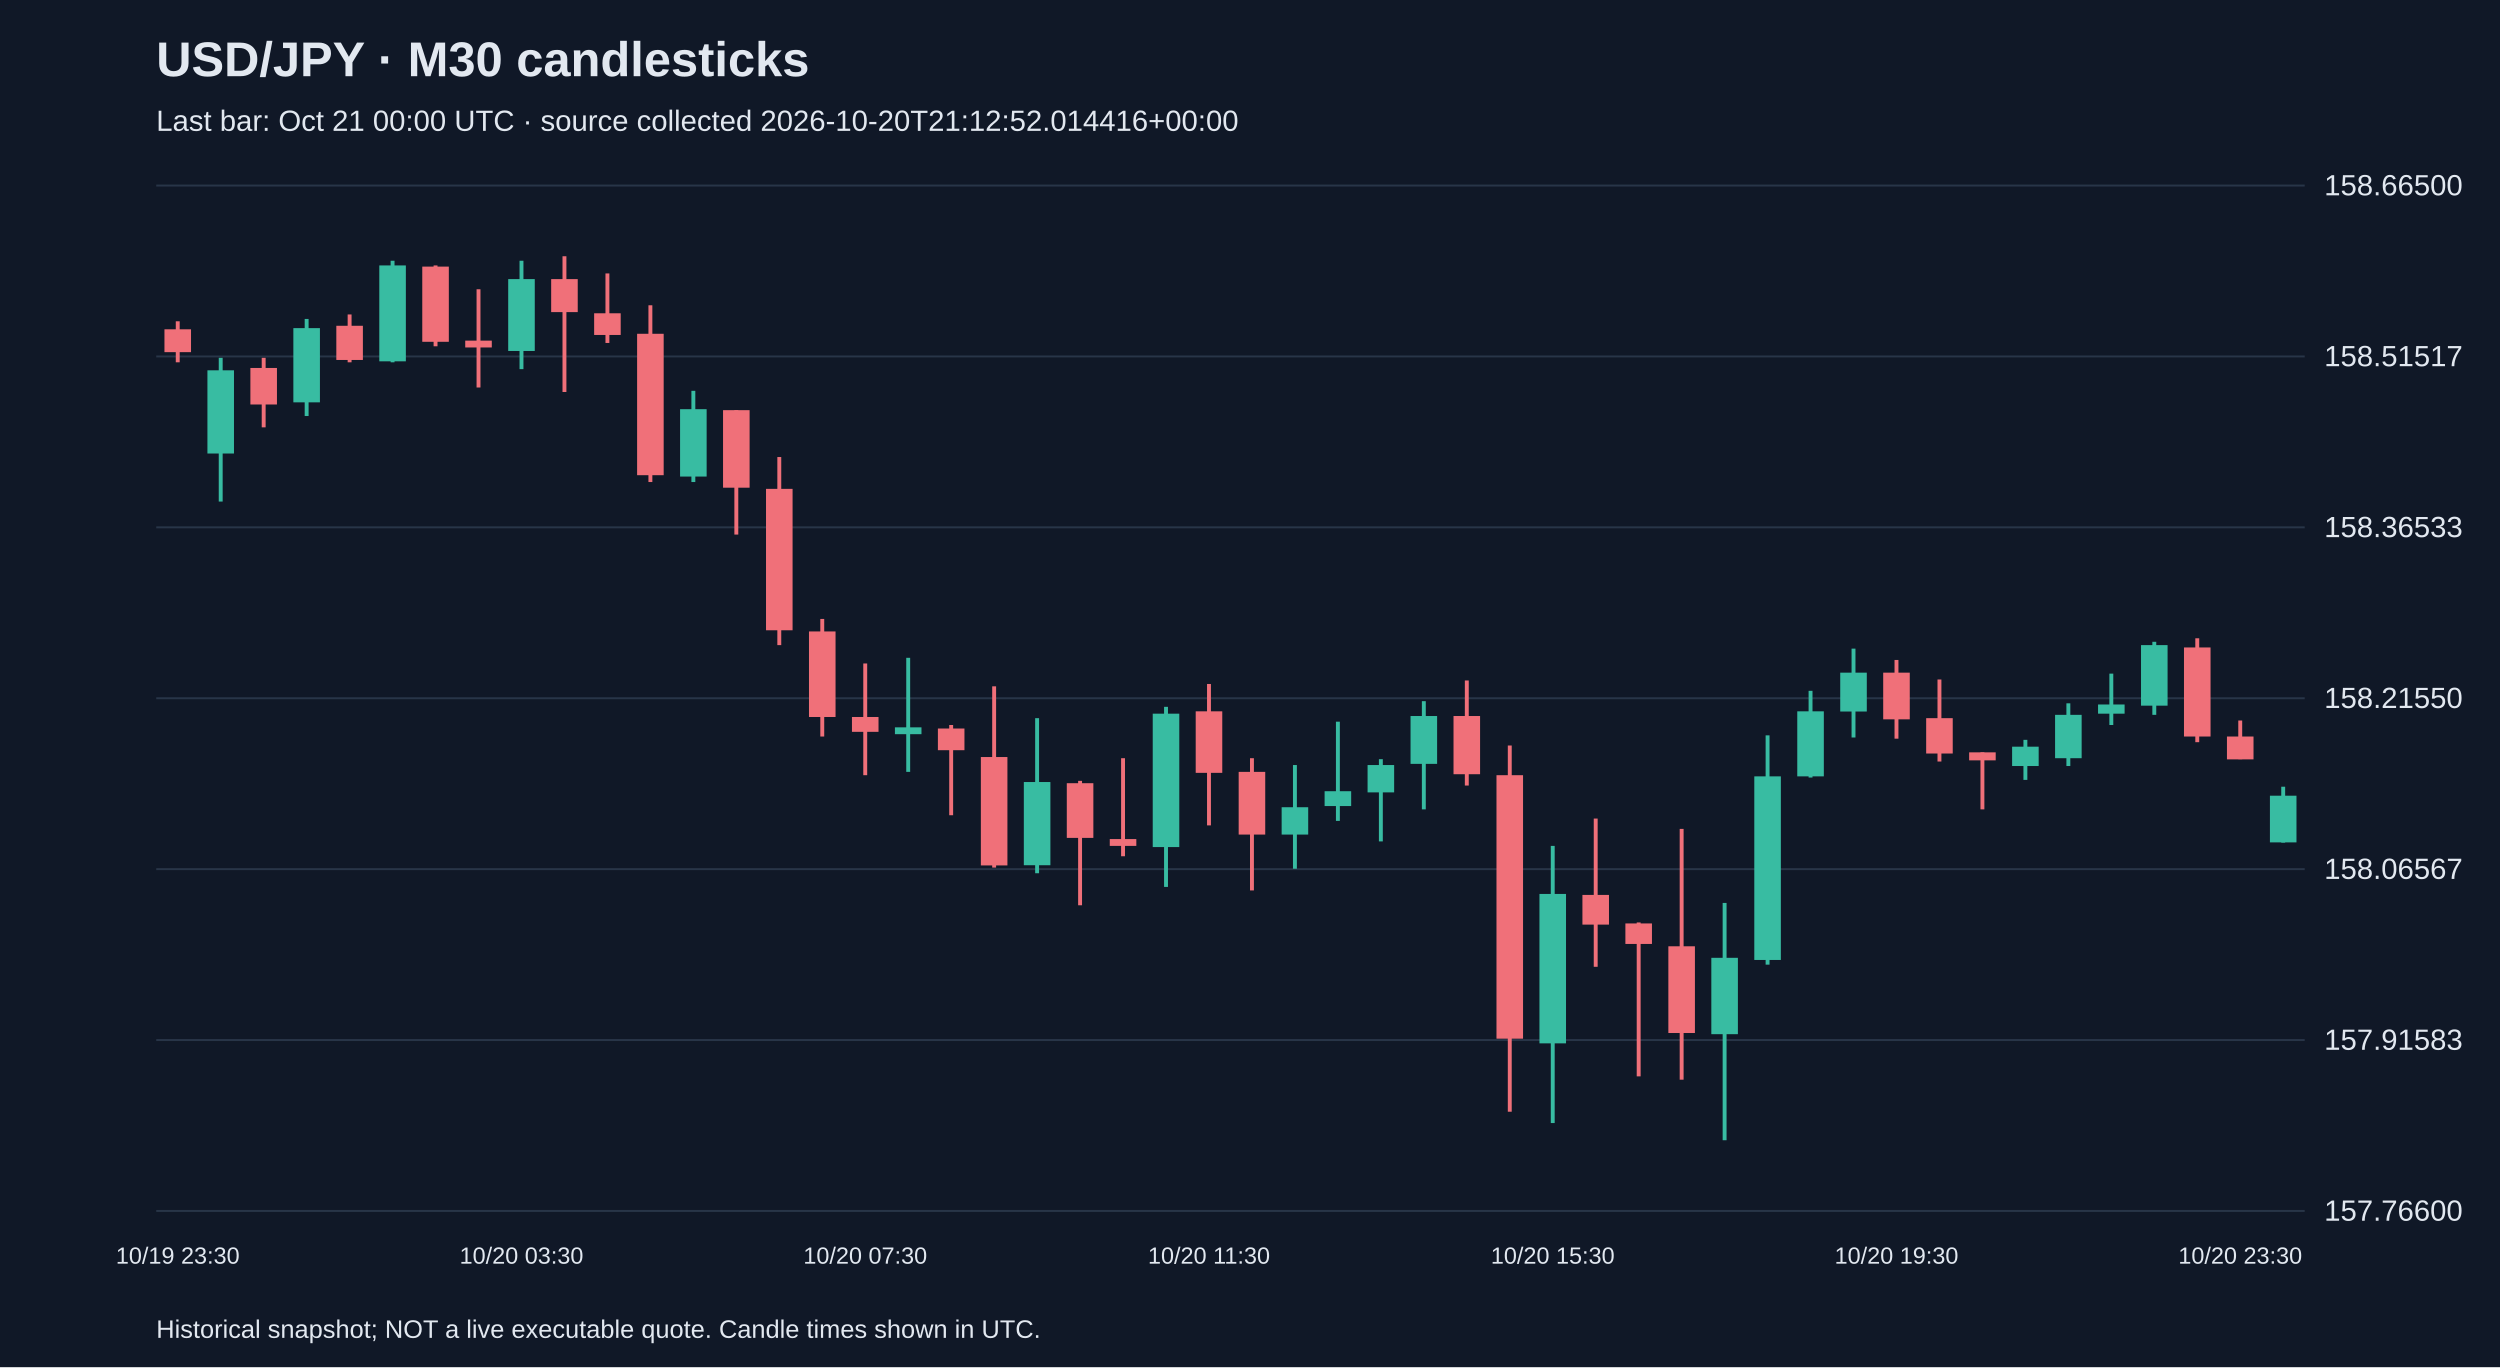
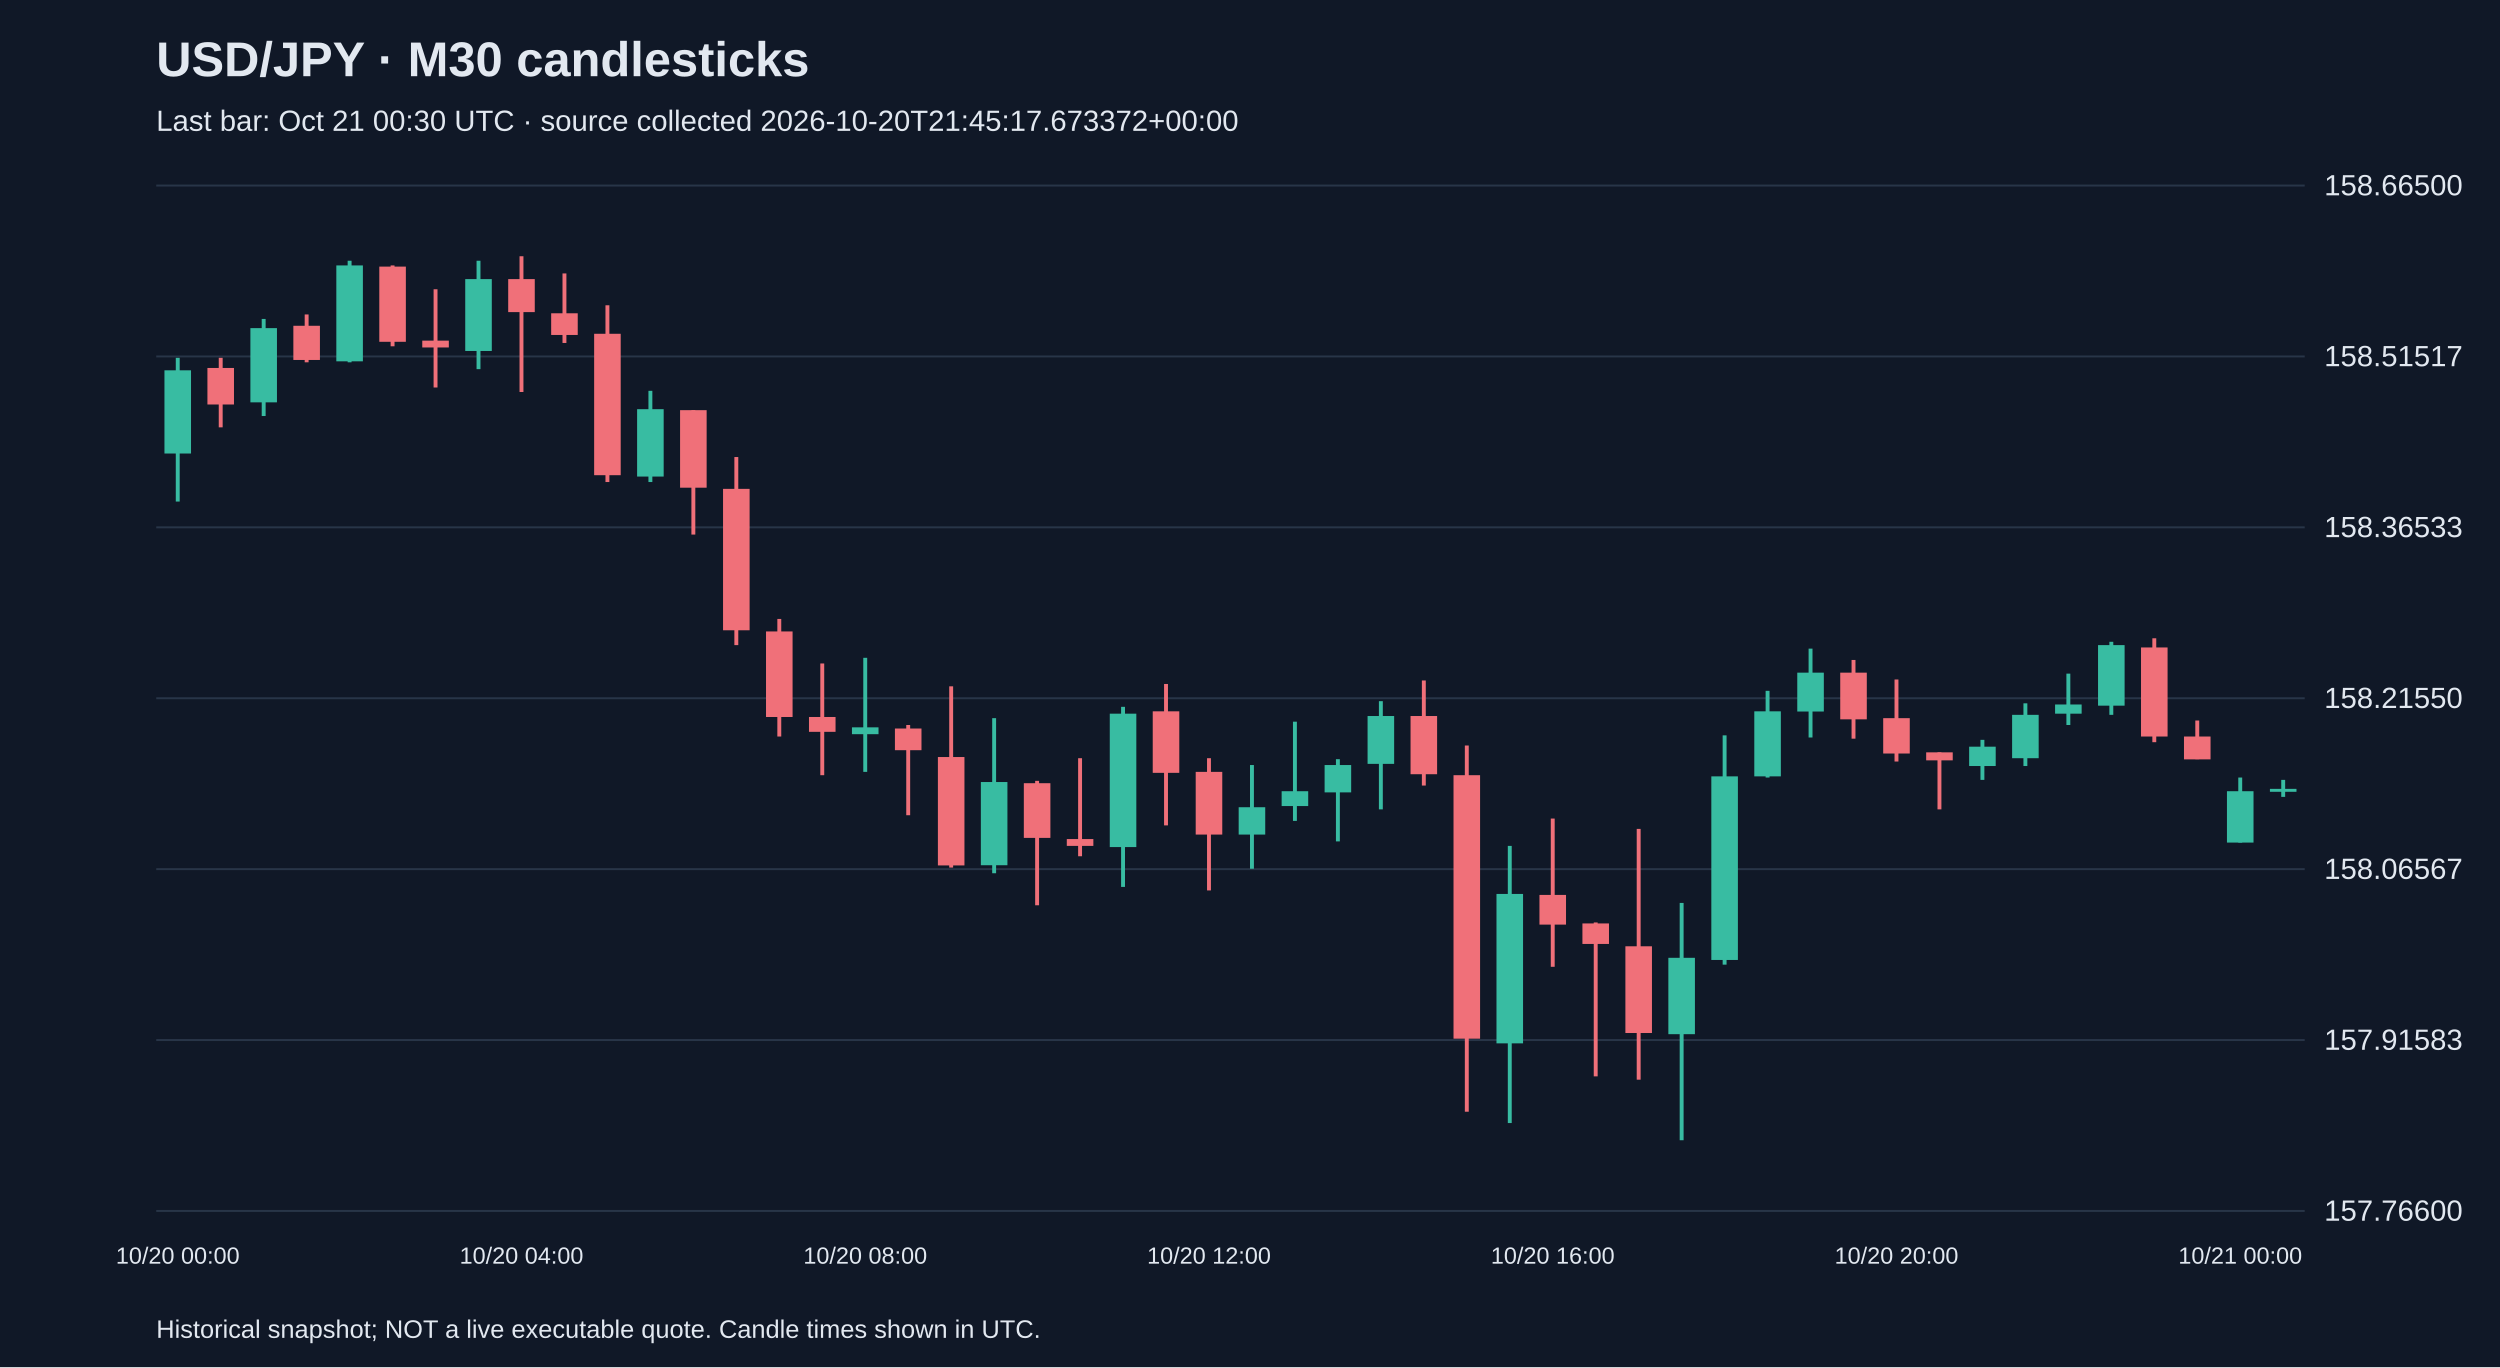
<svg xmlns="http://www.w3.org/2000/svg" viewBox="0 0 1280 700">
  <rect width="100%" height="100%" fill="#101827" />
  <style>text{font-family:Arial,sans-serif;fill:#e2e8f0}</style>
  <text x="80" y="39" font-size="25" font-weight="bold">USD/JPY · M30 candlesticks</text>
-   <text x="80" y="67" font-size="15" fill="#a6b1c5">Last bar: Oct 21 00:00 UTC · source collected 2026-10-20T21:12:52.014416+00:00</text>
+   <text x="80" y="67" font-size="15" fill="#a6b1c5">Last bar: Oct 21 00:30 UTC · source collected 2026-10-20T21:45:17.673372+00:00</text>
  <line x1="80" y1="620.0" x2="1180" y2="620.0" stroke="#283548" />
  <text x="1190" y="625.0" font-size="15">157.76600</text>
  <line x1="80" y1="532.5" x2="1180" y2="532.5" stroke="#283548" />
  <text x="1190" y="537.5" font-size="15">157.91583</text>
  <line x1="80" y1="445.0" x2="1180" y2="445.0" stroke="#283548" />
  <text x="1190" y="450.0" font-size="15">158.06567</text>
  <line x1="80" y1="357.5" x2="1180" y2="357.5" stroke="#283548" />
  <text x="1190" y="362.5" font-size="15">158.21550</text>
  <line x1="80" y1="270.0" x2="1180" y2="270.0" stroke="#283548" />
  <text x="1190" y="275.0" font-size="15">158.36533</text>
  <line x1="80" y1="182.5" x2="1180" y2="182.5" stroke="#283548" />
  <text x="1190" y="187.5" font-size="15">158.51517</text>
  <line x1="80" y1="95.0" x2="1180" y2="95.0" stroke="#283548" />
  <text x="1190" y="100.0" font-size="15">158.66500</text>
-   <line x1="91.0" y1="164.5" x2="91.0" y2="185.5" stroke="#f07079" stroke-width="2" />
-   <rect x="84.2" y="168.6" width="13.6" height="11.7" fill="#f07079" />
-   <text x="91.0" y="647" text-anchor="middle" font-size="12">10/19 23:30</text>
-   <line x1="113.0" y1="183.2" x2="113.0" y2="256.8" stroke="#38bca2" stroke-width="2" />
-   <rect x="106.2" y="189.6" width="13.6" height="42.6" fill="#38bca2" />
-   <line x1="135.0" y1="183.2" x2="135.0" y2="218.8" stroke="#f07079" stroke-width="2" />
-   <rect x="128.2" y="188.4" width="13.6" height="18.7" fill="#f07079" />
-   <line x1="157.0" y1="163.3" x2="157.0" y2="213.0" stroke="#38bca2" stroke-width="2" />
-   <rect x="150.2" y="168.0" width="13.6" height="38.0" fill="#38bca2" />
-   <line x1="179.0" y1="161.0" x2="179.0" y2="185.5" stroke="#f07079" stroke-width="2" />
-   <rect x="172.2" y="166.8" width="13.6" height="17.5" fill="#f07079" />
-   <line x1="201.0" y1="133.5" x2="201.0" y2="185.5" stroke="#38bca2" stroke-width="2" />
-   <rect x="194.2" y="135.9" width="13.6" height="49.1" fill="#38bca2" />
-   <line x1="223.0" y1="135.9" x2="223.0" y2="177.3" stroke="#f07079" stroke-width="2" />
-   <rect x="216.2" y="136.5" width="13.6" height="38.5" fill="#f07079" />
-   <line x1="245.0" y1="148.1" x2="245.0" y2="198.4" stroke="#f07079" stroke-width="2" />
-   <rect x="238.2" y="174.4" width="13.6" height="3.5" fill="#f07079" />
-   <line x1="267.0" y1="133.5" x2="267.0" y2="189.0" stroke="#38bca2" stroke-width="2" />
-   <rect x="260.2" y="142.9" width="13.6" height="36.8" fill="#38bca2" />
-   <text x="267.0" y="647" text-anchor="middle" font-size="12">10/20 03:30</text>
-   <line x1="289.0" y1="131.2" x2="289.0" y2="200.7" stroke="#f07079" stroke-width="2" />
-   <rect x="282.2" y="142.9" width="13.6" height="16.9" fill="#f07079" />
-   <line x1="311.0" y1="140.0" x2="311.0" y2="175.6" stroke="#f07079" stroke-width="2" />
-   <rect x="304.2" y="160.4" width="13.6" height="11.1" fill="#f07079" />
-   <line x1="333.0" y1="156.3" x2="333.0" y2="246.8" stroke="#f07079" stroke-width="2" />
-   <rect x="326.2" y="170.9" width="13.6" height="72.4" fill="#f07079" />
-   <line x1="355.0" y1="200.1" x2="355.0" y2="246.8" stroke="#38bca2" stroke-width="2" />
-   <rect x="348.2" y="209.5" width="13.6" height="34.5" fill="#38bca2" />
-   <line x1="377.0" y1="210.0" x2="377.0" y2="273.7" stroke="#f07079" stroke-width="2" />
-   <rect x="370.2" y="210.0" width="13.6" height="39.7" fill="#f07079" />
-   <line x1="399.0" y1="234.0" x2="399.0" y2="330.3" stroke="#f07079" stroke-width="2" />
-   <rect x="392.2" y="250.3" width="13.6" height="72.4" fill="#f07079" />
-   <line x1="421.0" y1="316.9" x2="421.0" y2="377.1" stroke="#f07079" stroke-width="2" />
-   <rect x="414.2" y="323.3" width="13.6" height="43.8" fill="#f07079" />
-   <line x1="443.0" y1="339.7" x2="443.0" y2="396.9" stroke="#f07079" stroke-width="2" />
-   <rect x="436.2" y="367.1" width="13.6" height="7.6" fill="#f07079" />
-   <text x="443.0" y="647" text-anchor="middle" font-size="12">10/20 07:30</text>
-   <line x1="465.0" y1="336.8" x2="465.0" y2="395.2" stroke="#38bca2" stroke-width="2" />
-   <rect x="458.2" y="372.4" width="13.6" height="3.5" fill="#38bca2" />
-   <line x1="487.0" y1="371.2" x2="487.0" y2="417.4" stroke="#f07079" stroke-width="2" />
-   <rect x="480.2" y="373.0" width="13.6" height="11.1" fill="#f07079" />
-   <line x1="509.0" y1="351.4" x2="509.0" y2="444.2" stroke="#f07079" stroke-width="2" />
-   <rect x="502.2" y="387.6" width="13.6" height="55.5" fill="#f07079" />
-   <line x1="531.0" y1="367.7" x2="531.0" y2="447.1" stroke="#38bca2" stroke-width="2" />
-   <rect x="524.2" y="400.4" width="13.6" height="42.6" fill="#38bca2" />
-   <line x1="553.0" y1="399.8" x2="553.0" y2="463.5" stroke="#f07079" stroke-width="2" />
-   <rect x="546.2" y="401.0" width="13.6" height="28.0" fill="#f07079" />
-   <line x1="575.0" y1="388.2" x2="575.0" y2="438.4" stroke="#f07079" stroke-width="2" />
-   <rect x="568.2" y="429.6" width="13.6" height="3.5" fill="#f07079" />
-   <line x1="597.0" y1="361.9" x2="597.0" y2="454.1" stroke="#38bca2" stroke-width="2" />
-   <rect x="590.2" y="365.4" width="13.6" height="68.3" fill="#38bca2" />
-   <line x1="619.0" y1="350.2" x2="619.0" y2="422.6" stroke="#f07079" stroke-width="2" />
-   <rect x="612.2" y="364.2" width="13.6" height="31.5" fill="#f07079" />
-   <text x="619.0" y="647" text-anchor="middle" font-size="12">10/20 11:30</text>
-   <line x1="641.0" y1="388.2" x2="641.0" y2="455.9" stroke="#f07079" stroke-width="2" />
-   <rect x="634.2" y="395.2" width="13.6" height="32.1" fill="#f07079" />
-   <line x1="663.0" y1="391.7" x2="663.0" y2="444.8" stroke="#38bca2" stroke-width="2" />
-   <rect x="656.2" y="413.3" width="13.6" height="14.0" fill="#38bca2" />
-   <line x1="685.0" y1="369.5" x2="685.0" y2="420.3" stroke="#38bca2" stroke-width="2" />
-   <rect x="678.2" y="405.1" width="13.6" height="7.6" fill="#38bca2" />
-   <line x1="707.0" y1="388.7" x2="707.0" y2="430.8" stroke="#38bca2" stroke-width="2" />
-   <rect x="700.2" y="391.7" width="13.6" height="14.0" fill="#38bca2" />
-   <line x1="729.0" y1="359.0" x2="729.0" y2="414.4" stroke="#38bca2" stroke-width="2" />
-   <rect x="722.2" y="366.6" width="13.6" height="24.5" fill="#38bca2" />
-   <line x1="751.0" y1="348.4" x2="751.0" y2="402.2" stroke="#f07079" stroke-width="2" />
-   <rect x="744.2" y="366.6" width="13.6" height="29.8" fill="#f07079" />
-   <line x1="773.0" y1="381.7" x2="773.0" y2="569.2" stroke="#f07079" stroke-width="2" />
-   <rect x="766.2" y="396.9" width="13.6" height="134.9" fill="#f07079" />
-   <line x1="795.0" y1="433.1" x2="795.0" y2="575.0" stroke="#38bca2" stroke-width="2" />
-   <rect x="788.2" y="457.7" width="13.6" height="76.5" fill="#38bca2" />
-   <text x="795.0" y="647" text-anchor="middle" font-size="12">10/20 15:30</text>
-   <line x1="817.0" y1="419.1" x2="817.0" y2="495.0" stroke="#f07079" stroke-width="2" />
-   <rect x="810.2" y="458.2" width="13.6" height="15.2" fill="#f07079" />
-   <line x1="839.0" y1="472.3" x2="839.0" y2="551.1" stroke="#f07079" stroke-width="2" />
-   <rect x="832.2" y="472.8" width="13.6" height="10.5" fill="#f07079" />
-   <line x1="861.0" y1="424.4" x2="861.0" y2="552.8" stroke="#f07079" stroke-width="2" />
-   <rect x="854.2" y="484.5" width="13.6" height="44.4" fill="#f07079" />
-   <line x1="883.0" y1="462.3" x2="883.0" y2="583.8" stroke="#38bca2" stroke-width="2" />
-   <rect x="876.2" y="490.4" width="13.6" height="39.1" fill="#38bca2" />
-   <line x1="905.0" y1="376.5" x2="905.0" y2="493.9" stroke="#38bca2" stroke-width="2" />
-   <rect x="898.2" y="397.5" width="13.6" height="94.0" fill="#38bca2" />
-   <line x1="927.0" y1="353.7" x2="927.0" y2="398.1" stroke="#38bca2" stroke-width="2" />
-   <rect x="920.2" y="364.2" width="13.6" height="33.3" fill="#38bca2" />
-   <line x1="949.0" y1="332.1" x2="949.0" y2="377.6" stroke="#38bca2" stroke-width="2" />
-   <rect x="942.2" y="344.4" width="13.6" height="19.9" fill="#38bca2" />
-   <line x1="971.0" y1="337.9" x2="971.0" y2="378.2" stroke="#f07079" stroke-width="2" />
-   <rect x="964.2" y="344.4" width="13.6" height="23.9" fill="#f07079" />
-   <text x="971.0" y="647" text-anchor="middle" font-size="12">10/20 19:30</text>
-   <line x1="993.0" y1="347.9" x2="993.0" y2="389.9" stroke="#f07079" stroke-width="2" />
-   <rect x="986.2" y="367.7" width="13.6" height="18.1" fill="#f07079" />
-   <line x1="1015.0" y1="385.2" x2="1015.0" y2="414.4" stroke="#f07079" stroke-width="2" />
-   <rect x="1008.2" y="385.2" width="13.6" height="4.1" fill="#f07079" />
-   <line x1="1037.0" y1="378.8" x2="1037.0" y2="399.3" stroke="#38bca2" stroke-width="2" />
-   <rect x="1030.2" y="382.3" width="13.6" height="9.9" fill="#38bca2" />
-   <line x1="1059.0" y1="360.1" x2="1059.0" y2="392.2" stroke="#38bca2" stroke-width="2" />
-   <rect x="1052.2" y="366.0" width="13.6" height="22.2" fill="#38bca2" />
-   <line x1="1081.0" y1="344.9" x2="1081.0" y2="371.2" stroke="#38bca2" stroke-width="2" />
-   <rect x="1074.2" y="360.7" width="13.6" height="4.7" fill="#38bca2" />
-   <line x1="1103.0" y1="328.6" x2="1103.0" y2="366.0" stroke="#38bca2" stroke-width="2" />
-   <rect x="1096.2" y="330.3" width="13.6" height="31.0" fill="#38bca2" />
-   <line x1="1125.0" y1="326.8" x2="1125.0" y2="380.0" stroke="#f07079" stroke-width="2" />
-   <rect x="1118.2" y="331.5" width="13.6" height="45.6" fill="#f07079" />
-   <line x1="1147.0" y1="368.9" x2="1147.0" y2="388.7" stroke="#f07079" stroke-width="2" />
-   <rect x="1140.2" y="377.1" width="13.6" height="11.7" fill="#f07079" />
-   <text x="1147.0" y="647" text-anchor="middle" font-size="12">10/20 23:30</text>
-   <line x1="1169.0" y1="402.8" x2="1169.0" y2="431.4" stroke="#38bca2" stroke-width="2" />
-   <rect x="1162.2" y="407.4" width="13.6" height="23.9" fill="#38bca2" />
+   <line x1="91.0" y1="183.2" x2="91.0" y2="256.8" stroke="#38bca2" stroke-width="2" />
+   <rect x="84.2" y="189.6" width="13.6" height="42.6" fill="#38bca2" />
+   <text x="91.0" y="647" text-anchor="middle" font-size="12">10/20 00:00</text>
+   <line x1="113.0" y1="183.2" x2="113.0" y2="218.8" stroke="#f07079" stroke-width="2" />
+   <rect x="106.2" y="188.4" width="13.6" height="18.7" fill="#f07079" />
+   <line x1="135.0" y1="163.3" x2="135.0" y2="213.0" stroke="#38bca2" stroke-width="2" />
+   <rect x="128.2" y="168.0" width="13.6" height="38.0" fill="#38bca2" />
+   <line x1="157.0" y1="161.0" x2="157.0" y2="185.5" stroke="#f07079" stroke-width="2" />
+   <rect x="150.2" y="166.8" width="13.6" height="17.5" fill="#f07079" />
+   <line x1="179.0" y1="133.5" x2="179.0" y2="185.5" stroke="#38bca2" stroke-width="2" />
+   <rect x="172.2" y="135.9" width="13.6" height="49.1" fill="#38bca2" />
+   <line x1="201.0" y1="135.9" x2="201.0" y2="177.3" stroke="#f07079" stroke-width="2" />
+   <rect x="194.2" y="136.5" width="13.6" height="38.5" fill="#f07079" />
+   <line x1="223.0" y1="148.1" x2="223.0" y2="198.4" stroke="#f07079" stroke-width="2" />
+   <rect x="216.2" y="174.4" width="13.6" height="3.5" fill="#f07079" />
+   <line x1="245.0" y1="133.5" x2="245.0" y2="189.0" stroke="#38bca2" stroke-width="2" />
+   <rect x="238.2" y="142.9" width="13.6" height="36.8" fill="#38bca2" />
+   <line x1="267.0" y1="131.2" x2="267.0" y2="200.7" stroke="#f07079" stroke-width="2" />
+   <rect x="260.2" y="142.9" width="13.6" height="16.9" fill="#f07079" />
+   <text x="267.0" y="647" text-anchor="middle" font-size="12">10/20 04:00</text>
+   <line x1="289.0" y1="140.0" x2="289.0" y2="175.6" stroke="#f07079" stroke-width="2" />
+   <rect x="282.2" y="160.4" width="13.6" height="11.1" fill="#f07079" />
+   <line x1="311.0" y1="156.3" x2="311.0" y2="246.8" stroke="#f07079" stroke-width="2" />
+   <rect x="304.2" y="170.9" width="13.6" height="72.4" fill="#f07079" />
+   <line x1="333.0" y1="200.1" x2="333.0" y2="246.8" stroke="#38bca2" stroke-width="2" />
+   <rect x="326.2" y="209.5" width="13.6" height="34.5" fill="#38bca2" />
+   <line x1="355.0" y1="210.0" x2="355.0" y2="273.7" stroke="#f07079" stroke-width="2" />
+   <rect x="348.2" y="210.0" width="13.6" height="39.7" fill="#f07079" />
+   <line x1="377.0" y1="234.0" x2="377.0" y2="330.3" stroke="#f07079" stroke-width="2" />
+   <rect x="370.2" y="250.3" width="13.6" height="72.4" fill="#f07079" />
+   <line x1="399.0" y1="316.9" x2="399.0" y2="377.1" stroke="#f07079" stroke-width="2" />
+   <rect x="392.2" y="323.3" width="13.6" height="43.8" fill="#f07079" />
+   <line x1="421.0" y1="339.7" x2="421.0" y2="396.9" stroke="#f07079" stroke-width="2" />
+   <rect x="414.2" y="367.1" width="13.6" height="7.6" fill="#f07079" />
+   <line x1="443.0" y1="336.8" x2="443.0" y2="395.2" stroke="#38bca2" stroke-width="2" />
+   <rect x="436.2" y="372.4" width="13.6" height="3.5" fill="#38bca2" />
+   <text x="443.0" y="647" text-anchor="middle" font-size="12">10/20 08:00</text>
+   <line x1="465.0" y1="371.2" x2="465.0" y2="417.4" stroke="#f07079" stroke-width="2" />
+   <rect x="458.2" y="373.0" width="13.6" height="11.1" fill="#f07079" />
+   <line x1="487.0" y1="351.4" x2="487.0" y2="444.2" stroke="#f07079" stroke-width="2" />
+   <rect x="480.2" y="387.6" width="13.6" height="55.5" fill="#f07079" />
+   <line x1="509.0" y1="367.7" x2="509.0" y2="447.1" stroke="#38bca2" stroke-width="2" />
+   <rect x="502.2" y="400.4" width="13.6" height="42.6" fill="#38bca2" />
+   <line x1="531.0" y1="399.8" x2="531.0" y2="463.5" stroke="#f07079" stroke-width="2" />
+   <rect x="524.2" y="401.0" width="13.6" height="28.0" fill="#f07079" />
+   <line x1="553.0" y1="388.2" x2="553.0" y2="438.4" stroke="#f07079" stroke-width="2" />
+   <rect x="546.2" y="429.6" width="13.6" height="3.5" fill="#f07079" />
+   <line x1="575.0" y1="361.9" x2="575.0" y2="454.1" stroke="#38bca2" stroke-width="2" />
+   <rect x="568.2" y="365.4" width="13.6" height="68.3" fill="#38bca2" />
+   <line x1="597.0" y1="350.2" x2="597.0" y2="422.6" stroke="#f07079" stroke-width="2" />
+   <rect x="590.2" y="364.2" width="13.6" height="31.5" fill="#f07079" />
+   <line x1="619.0" y1="388.2" x2="619.0" y2="455.9" stroke="#f07079" stroke-width="2" />
+   <rect x="612.2" y="395.2" width="13.6" height="32.1" fill="#f07079" />
+   <text x="619.0" y="647" text-anchor="middle" font-size="12">10/20 12:00</text>
+   <line x1="641.0" y1="391.7" x2="641.0" y2="444.8" stroke="#38bca2" stroke-width="2" />
+   <rect x="634.2" y="413.3" width="13.6" height="14.0" fill="#38bca2" />
+   <line x1="663.0" y1="369.5" x2="663.0" y2="420.3" stroke="#38bca2" stroke-width="2" />
+   <rect x="656.2" y="405.1" width="13.6" height="7.6" fill="#38bca2" />
+   <line x1="685.0" y1="388.7" x2="685.0" y2="430.8" stroke="#38bca2" stroke-width="2" />
+   <rect x="678.2" y="391.7" width="13.6" height="14.0" fill="#38bca2" />
+   <line x1="707.0" y1="359.0" x2="707.0" y2="414.4" stroke="#38bca2" stroke-width="2" />
+   <rect x="700.2" y="366.6" width="13.6" height="24.5" fill="#38bca2" />
+   <line x1="729.0" y1="348.4" x2="729.0" y2="402.2" stroke="#f07079" stroke-width="2" />
+   <rect x="722.2" y="366.6" width="13.6" height="29.8" fill="#f07079" />
+   <line x1="751.0" y1="381.7" x2="751.0" y2="569.2" stroke="#f07079" stroke-width="2" />
+   <rect x="744.2" y="396.9" width="13.6" height="134.9" fill="#f07079" />
+   <line x1="773.0" y1="433.1" x2="773.0" y2="575.0" stroke="#38bca2" stroke-width="2" />
+   <rect x="766.2" y="457.7" width="13.6" height="76.5" fill="#38bca2" />
+   <line x1="795.0" y1="419.1" x2="795.0" y2="495.0" stroke="#f07079" stroke-width="2" />
+   <rect x="788.2" y="458.2" width="13.6" height="15.2" fill="#f07079" />
+   <text x="795.0" y="647" text-anchor="middle" font-size="12">10/20 16:00</text>
+   <line x1="817.0" y1="472.3" x2="817.0" y2="551.1" stroke="#f07079" stroke-width="2" />
+   <rect x="810.2" y="472.8" width="13.6" height="10.5" fill="#f07079" />
+   <line x1="839.0" y1="424.4" x2="839.0" y2="552.8" stroke="#f07079" stroke-width="2" />
+   <rect x="832.2" y="484.5" width="13.6" height="44.4" fill="#f07079" />
+   <line x1="861.0" y1="462.3" x2="861.0" y2="583.8" stroke="#38bca2" stroke-width="2" />
+   <rect x="854.2" y="490.4" width="13.6" height="39.1" fill="#38bca2" />
+   <line x1="883.0" y1="376.5" x2="883.0" y2="493.9" stroke="#38bca2" stroke-width="2" />
+   <rect x="876.2" y="397.5" width="13.6" height="94.0" fill="#38bca2" />
+   <line x1="905.0" y1="353.7" x2="905.0" y2="398.1" stroke="#38bca2" stroke-width="2" />
+   <rect x="898.2" y="364.2" width="13.6" height="33.3" fill="#38bca2" />
+   <line x1="927.0" y1="332.1" x2="927.0" y2="377.6" stroke="#38bca2" stroke-width="2" />
+   <rect x="920.2" y="344.4" width="13.6" height="19.9" fill="#38bca2" />
+   <line x1="949.0" y1="337.9" x2="949.0" y2="378.2" stroke="#f07079" stroke-width="2" />
+   <rect x="942.2" y="344.4" width="13.6" height="23.9" fill="#f07079" />
+   <line x1="971.0" y1="347.9" x2="971.0" y2="389.9" stroke="#f07079" stroke-width="2" />
+   <rect x="964.2" y="367.7" width="13.6" height="18.1" fill="#f07079" />
+   <text x="971.0" y="647" text-anchor="middle" font-size="12">10/20 20:00</text>
+   <line x1="993.0" y1="385.2" x2="993.0" y2="414.4" stroke="#f07079" stroke-width="2" />
+   <rect x="986.2" y="385.2" width="13.6" height="4.1" fill="#f07079" />
+   <line x1="1015.0" y1="378.8" x2="1015.0" y2="399.3" stroke="#38bca2" stroke-width="2" />
+   <rect x="1008.2" y="382.3" width="13.6" height="9.9" fill="#38bca2" />
+   <line x1="1037.0" y1="360.1" x2="1037.0" y2="392.2" stroke="#38bca2" stroke-width="2" />
+   <rect x="1030.2" y="366.0" width="13.6" height="22.2" fill="#38bca2" />
+   <line x1="1059.0" y1="344.9" x2="1059.0" y2="371.2" stroke="#38bca2" stroke-width="2" />
+   <rect x="1052.2" y="360.7" width="13.6" height="4.7" fill="#38bca2" />
+   <line x1="1081.0" y1="328.6" x2="1081.0" y2="366.0" stroke="#38bca2" stroke-width="2" />
+   <rect x="1074.2" y="330.3" width="13.6" height="31.0" fill="#38bca2" />
+   <line x1="1103.0" y1="326.8" x2="1103.0" y2="380.0" stroke="#f07079" stroke-width="2" />
+   <rect x="1096.2" y="331.5" width="13.6" height="45.6" fill="#f07079" />
+   <line x1="1125.0" y1="368.9" x2="1125.0" y2="388.7" stroke="#f07079" stroke-width="2" />
+   <rect x="1118.2" y="377.1" width="13.6" height="11.7" fill="#f07079" />
+   <line x1="1147.0" y1="398.1" x2="1147.0" y2="431.4" stroke="#38bca2" stroke-width="2" />
+   <rect x="1140.2" y="405.1" width="13.6" height="26.3" fill="#38bca2" />
+   <text x="1147.0" y="647" text-anchor="middle" font-size="12">10/21 00:00</text>
+   <line x1="1169.0" y1="399.3" x2="1169.0" y2="408.0" stroke="#38bca2" stroke-width="2" />
+   <rect x="1162.2" y="403.9" width="13.6" height="1.5" fill="#38bca2" />
  <text x="80" y="685" font-size="13">Historical snapshot; NOT a live executable quote. Candle times shown in UTC.</text>
</svg>
